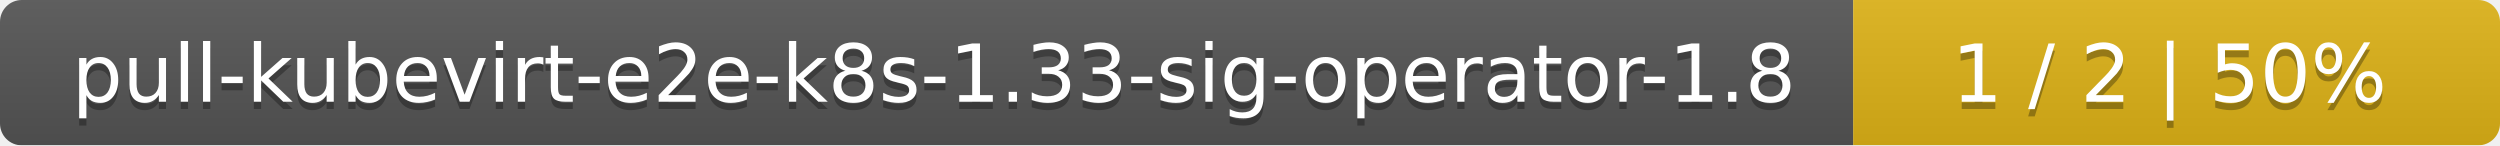
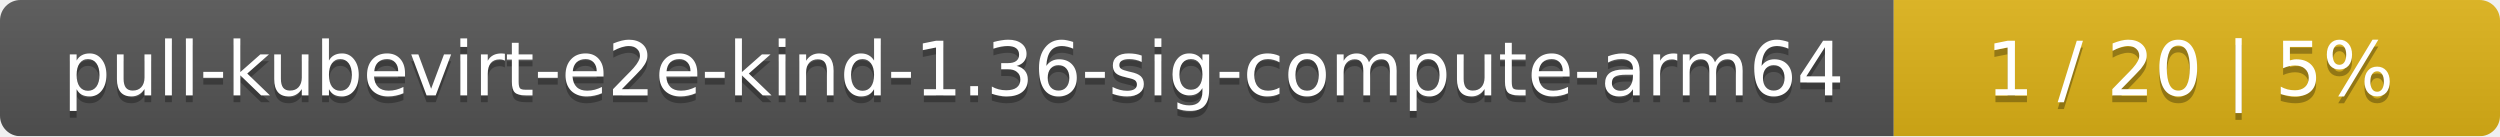
- <svg xmlns="http://www.w3.org/2000/svg" width="344" height="20">
+ <svg xmlns="http://www.w3.org/2000/svg" width="367" height="20">
  <linearGradient id="smooth" x2="0" y2="100%">
    <stop offset="0" stop-color="#bbb" stop-opacity=".1" />
    <stop offset="1" stop-opacity=".1" />
  </linearGradient>
  <mask id="round">
-     <rect width="344" height="20" rx="3" fill="#fff" />
+     <rect width="367" height="20" rx="3" fill="#fff" />
  </mask>
  <g mask="url(#round)">
-     <rect width="255" height="20" fill="#555" />
-     <rect x="255" width="89" height="20" fill="#dfb317" />
-     <rect width="344" height="20" fill="url(#smooth)" />
+     <rect width="278" height="20" fill="#555" />
+     <rect x="278" width="89" height="20" fill="#dfb317" />
+     <rect width="367" height="20" fill="url(#smooth)" />
  </g>
  <g fill="#fff" text-anchor="middle" font-family="DejaVu Sans,Verdana,Geneva,sans-serif" font-size="11">
-     <text x="128.5" y="15" fill="#010101" fill-opacity=".3">pull-kubevirt-e2e-k8s-1.33-sig-operator-1.8</text>
-     <text x="128.5" y="14">pull-kubevirt-e2e-k8s-1.33-sig-operator-1.8</text>
-     <text x="298.5" y="15" fill="#010101" fill-opacity=".3">1 / 2    |    50%</text>
-     <text x="298.5" y="14">1 / 2    |    50%</text>
+     <text x="140" y="15" fill="#010101" fill-opacity=".3">pull-kubevirt-e2e-kind-1.36-sig-compute-arm64</text>
+     <text x="140" y="14">pull-kubevirt-e2e-kind-1.36-sig-compute-arm64</text>
+     <text x="321.5" y="15" fill="#010101" fill-opacity=".3">1 / 20    |    5%</text>
+     <text x="321.5" y="14">1 / 20    |    5%</text>
  </g>
</svg>
